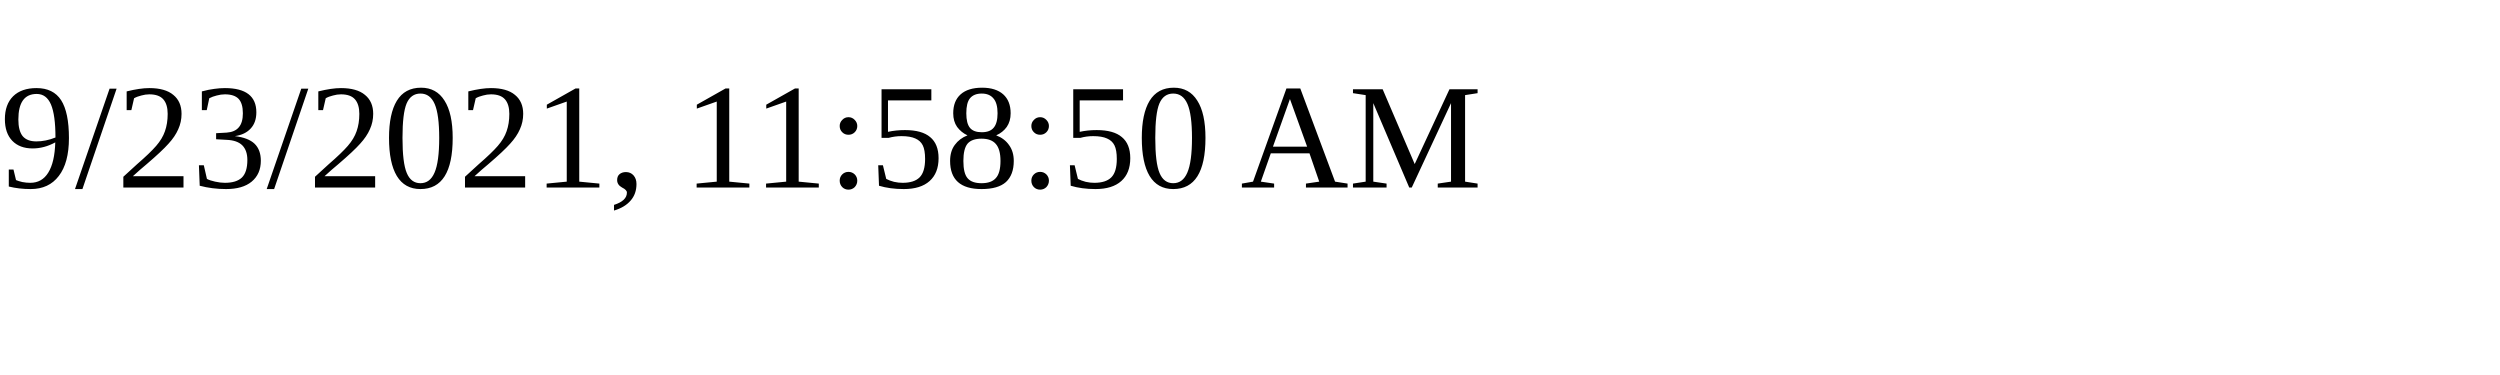
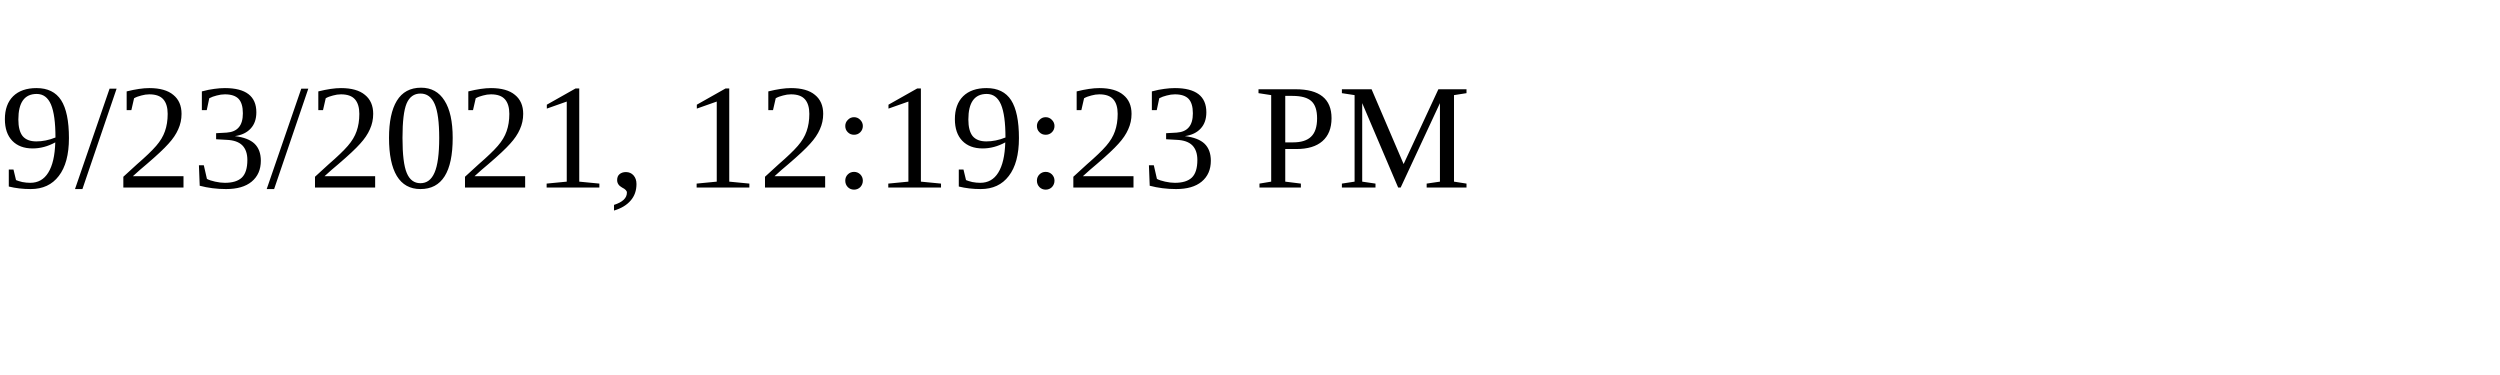
<svg xmlns="http://www.w3.org/2000/svg" height="30" width="200">
-   <text x="0" y="15">9/23/2021, 11:58:50 AM</text>
+   <text x="0" y="15">9/23/2021, 12:19:23 PM</text>
</svg>
